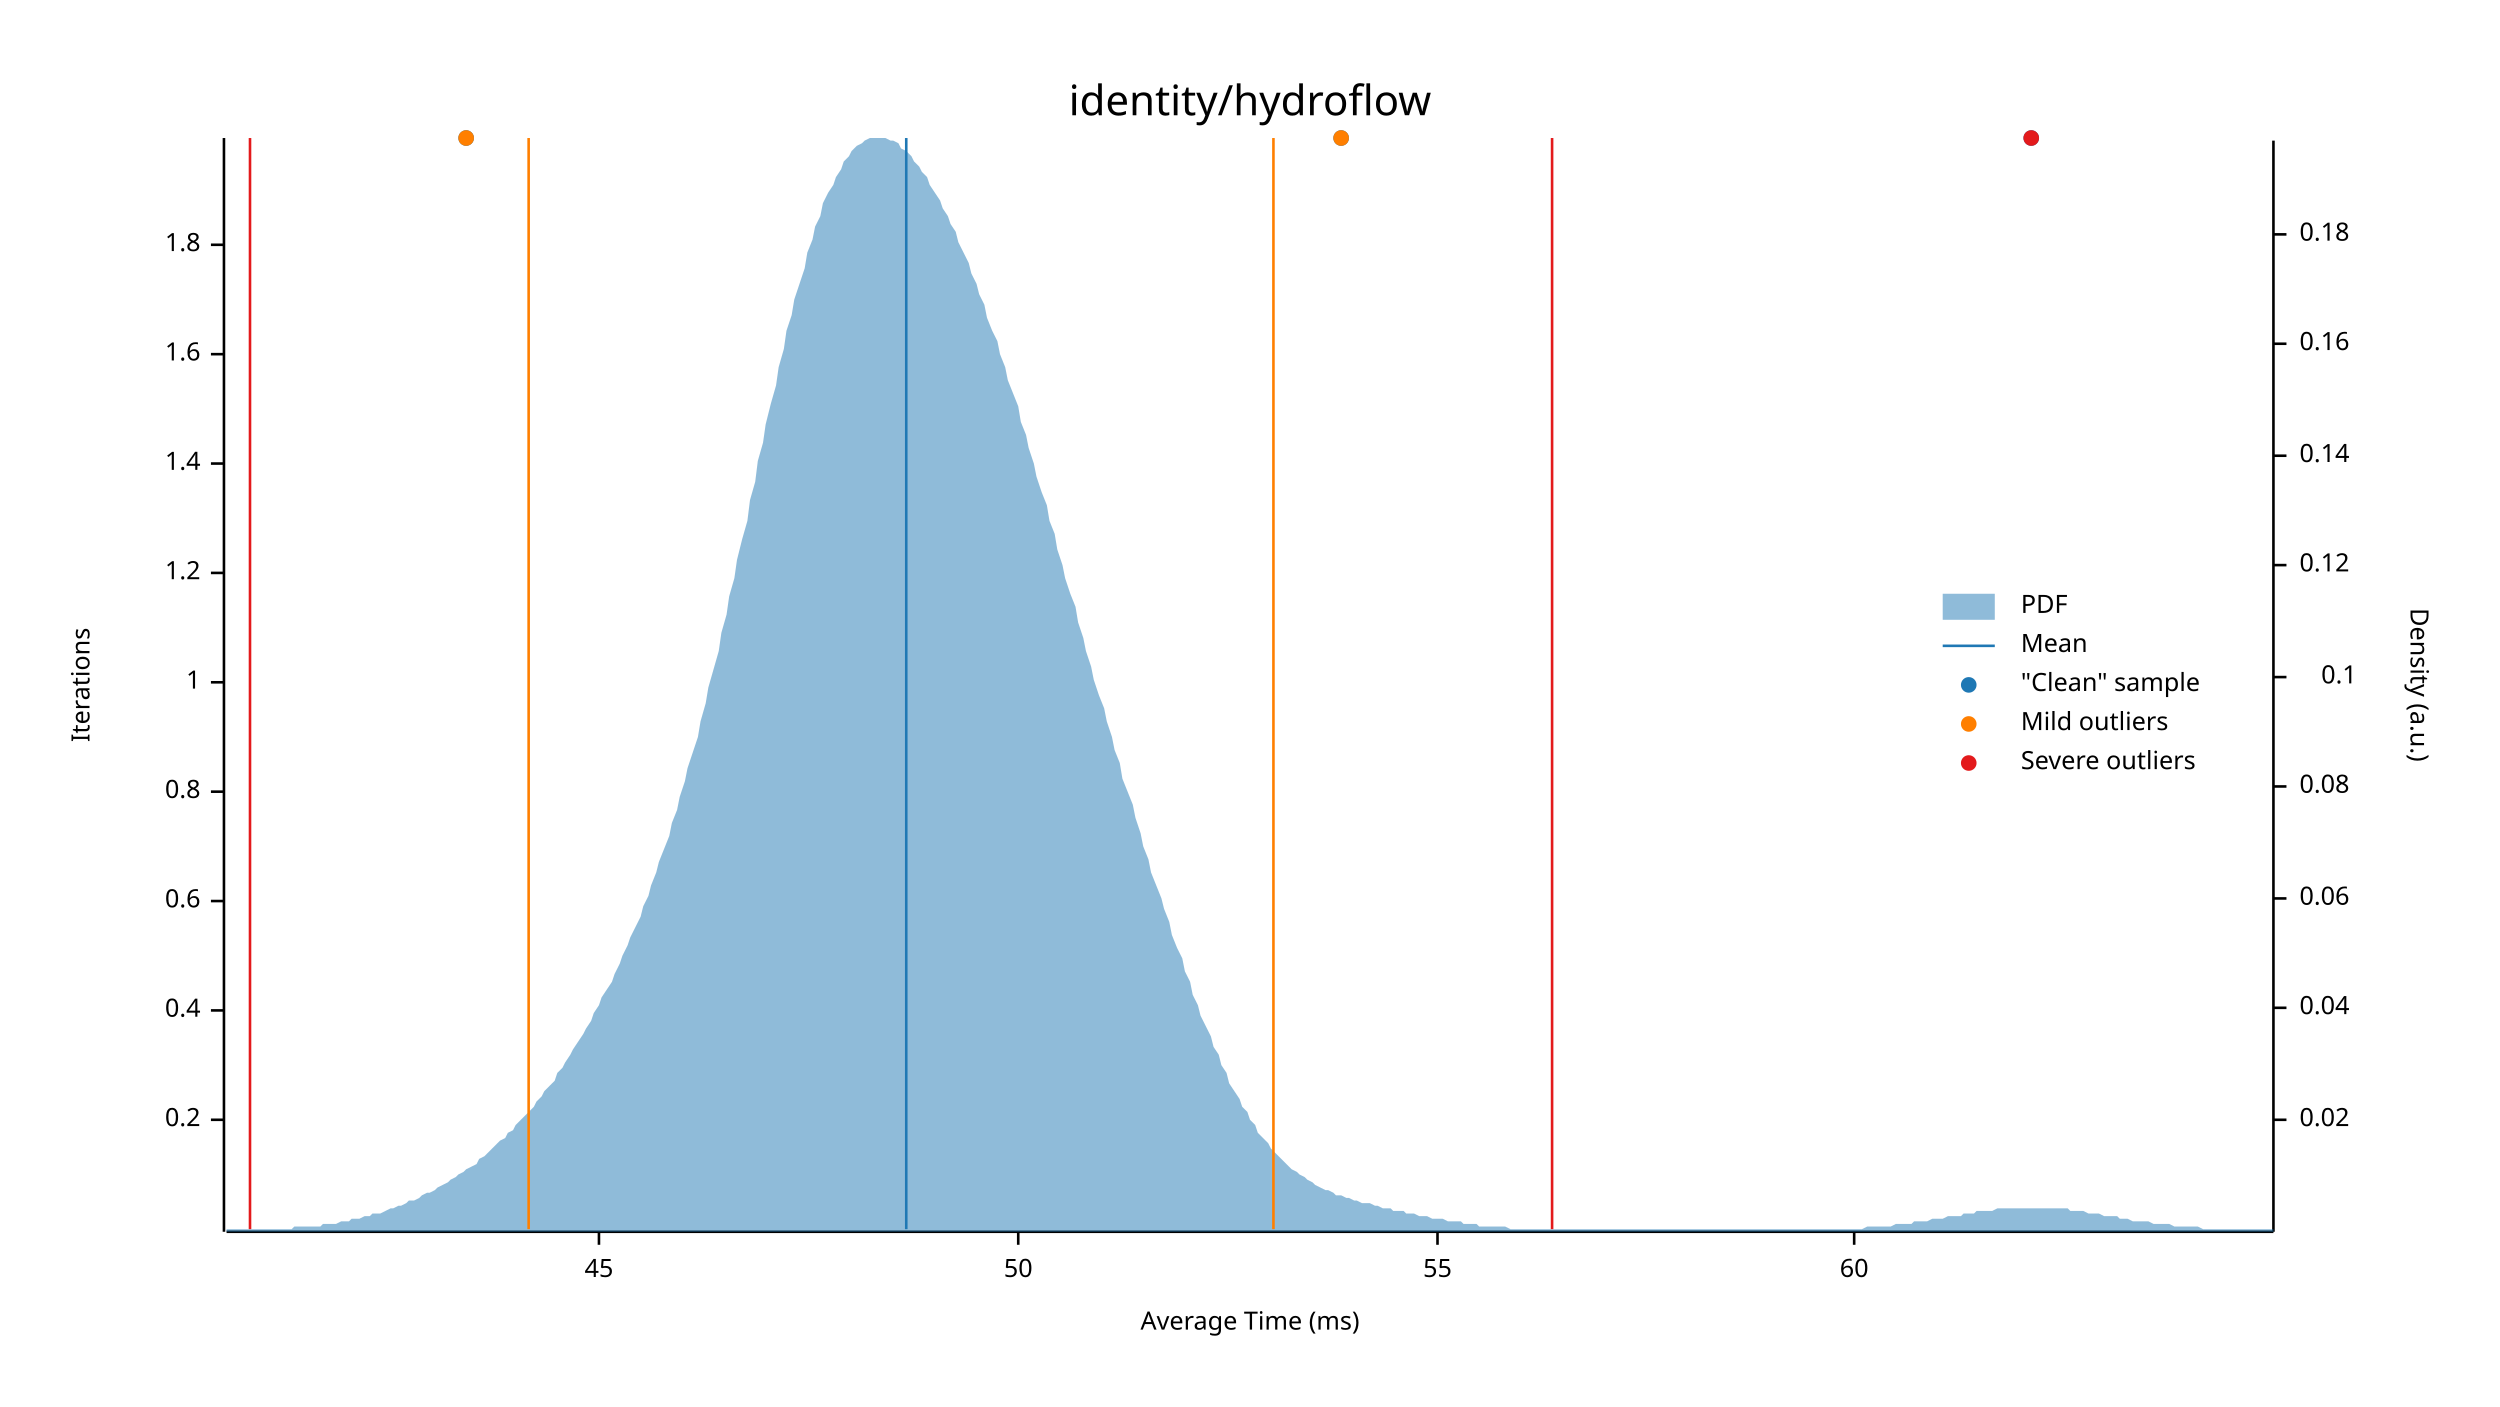
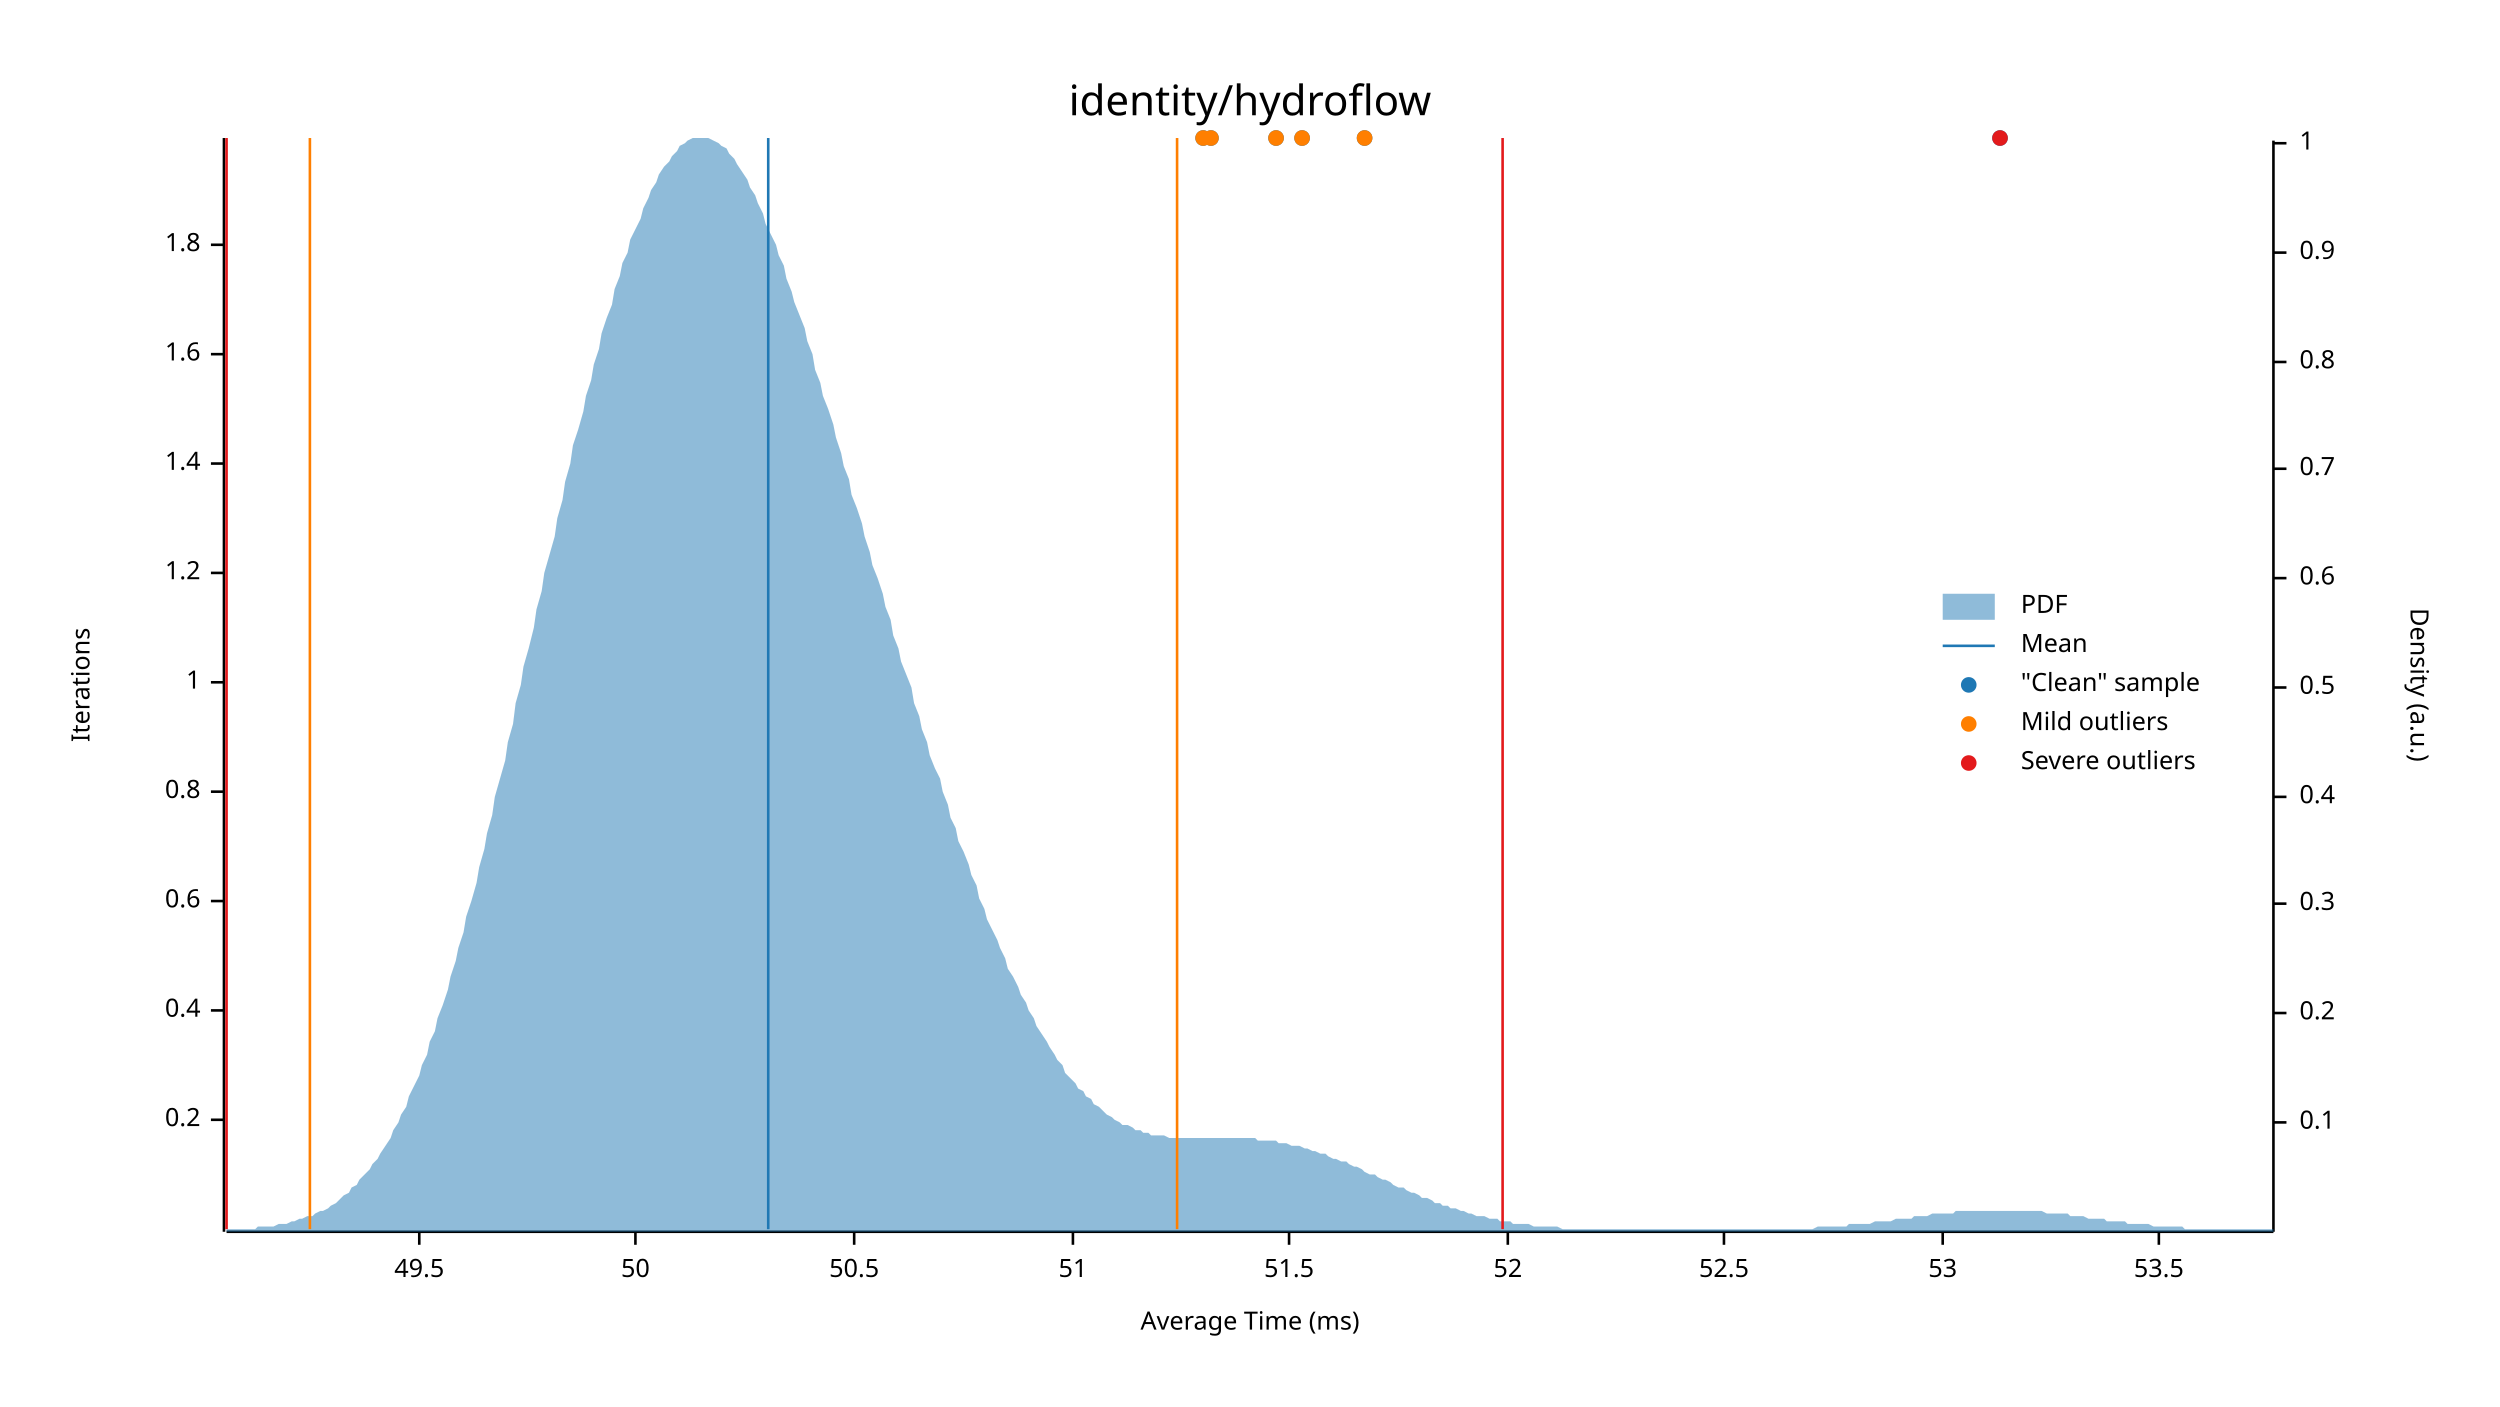
<svg xmlns="http://www.w3.org/2000/svg" width="960" height="540" viewBox="0 0 960 540">
  <text x="480" y="32" dy="0.76em" text-anchor="middle" font-family="sans-serif" font-size="16.129" opacity="1" fill="#000000">
identity/hydroflow
</text>
  <text x="27" y="263" dy="0.76em" text-anchor="middle" font-family="sans-serif" font-size="9.677" opacity="1" fill="#000000" transform="rotate(270, 27, 263)">
Iterations
</text>
  <text x="480" y="513" dy="-0.5ex" text-anchor="middle" font-family="sans-serif" font-size="9.677" opacity="1" fill="#000000">
Average Time (ms)
</text>
  <polyline fill="none" opacity="1" stroke="#000000" stroke-width="1" points="86,53 86,473 " />
  <text x="77" y="430" dy="0.5ex" text-anchor="end" font-family="sans-serif" font-size="9.677" opacity="1" fill="#000000">
0.2
</text>
  <polyline fill="none" opacity="1" stroke="#000000" stroke-width="1" points="81,430 86,430 " />
  <text x="77" y="388" dy="0.5ex" text-anchor="end" font-family="sans-serif" font-size="9.677" opacity="1" fill="#000000">
0.4
</text>
  <polyline fill="none" opacity="1" stroke="#000000" stroke-width="1" points="81,388 86,388 " />
  <text x="77" y="346" dy="0.5ex" text-anchor="end" font-family="sans-serif" font-size="9.677" opacity="1" fill="#000000">
0.6
</text>
  <polyline fill="none" opacity="1" stroke="#000000" stroke-width="1" points="81,346 86,346 " />
  <text x="77" y="304" dy="0.5ex" text-anchor="end" font-family="sans-serif" font-size="9.677" opacity="1" fill="#000000">
0.8
</text>
  <polyline fill="none" opacity="1" stroke="#000000" stroke-width="1" points="81,304 86,304 " />
  <text x="77" y="262" dy="0.5ex" text-anchor="end" font-family="sans-serif" font-size="9.677" opacity="1" fill="#000000">
1
</text>
  <polyline fill="none" opacity="1" stroke="#000000" stroke-width="1" points="81,262 86,262 " />
  <text x="77" y="220" dy="0.5ex" text-anchor="end" font-family="sans-serif" font-size="9.677" opacity="1" fill="#000000">
1.2
</text>
  <polyline fill="none" opacity="1" stroke="#000000" stroke-width="1" points="81,220 86,220 " />
  <text x="77" y="178" dy="0.5ex" text-anchor="end" font-family="sans-serif" font-size="9.677" opacity="1" fill="#000000">
1.4
</text>
  <polyline fill="none" opacity="1" stroke="#000000" stroke-width="1" points="81,178 86,178 " />
  <text x="77" y="136" dy="0.5ex" text-anchor="end" font-family="sans-serif" font-size="9.677" opacity="1" fill="#000000">
1.6
</text>
  <polyline fill="none" opacity="1" stroke="#000000" stroke-width="1" points="81,136 86,136 " />
  <text x="77" y="94" dy="0.5ex" text-anchor="end" font-family="sans-serif" font-size="9.677" opacity="1" fill="#000000">
1.8
</text>
  <polyline fill="none" opacity="1" stroke="#000000" stroke-width="1" points="81,94 86,94 " />
  <polyline fill="none" opacity="1" stroke="#000000" stroke-width="1" points="87,473 873,473 " />
-   <text x="230" y="483" dy="0.76em" text-anchor="middle" font-family="sans-serif" font-size="9.677" opacity="1" fill="#000000">
- 45
+   <text x="161" y="483" dy="0.76em" text-anchor="middle" font-family="sans-serif" font-size="9.677" opacity="1" fill="#000000">
+ 49.5
</text>
-   <polyline fill="none" opacity="1" stroke="#000000" stroke-width="1" points="230,473 230,478 " />
-   <text x="391" y="483" dy="0.76em" text-anchor="middle" font-family="sans-serif" font-size="9.677" opacity="1" fill="#000000">
+   <polyline fill="none" opacity="1" stroke="#000000" stroke-width="1" points="161,473 161,478 " />
+   <text x="244" y="483" dy="0.76em" text-anchor="middle" font-family="sans-serif" font-size="9.677" opacity="1" fill="#000000">
50
</text>
-   <polyline fill="none" opacity="1" stroke="#000000" stroke-width="1" points="391,473 391,478 " />
-   <text x="552" y="483" dy="0.76em" text-anchor="middle" font-family="sans-serif" font-size="9.677" opacity="1" fill="#000000">
- 55
+   <polyline fill="none" opacity="1" stroke="#000000" stroke-width="1" points="244,473 244,478 " />
+   <text x="328" y="483" dy="0.76em" text-anchor="middle" font-family="sans-serif" font-size="9.677" opacity="1" fill="#000000">
+ 50.5
</text>
-   <polyline fill="none" opacity="1" stroke="#000000" stroke-width="1" points="552,473 552,478 " />
-   <text x="712" y="483" dy="0.76em" text-anchor="middle" font-family="sans-serif" font-size="9.677" opacity="1" fill="#000000">
- 60
+   <polyline fill="none" opacity="1" stroke="#000000" stroke-width="1" points="328,473 328,478 " />
+   <text x="412" y="483" dy="0.76em" text-anchor="middle" font-family="sans-serif" font-size="9.677" opacity="1" fill="#000000">
+ 51
</text>
-   <polyline fill="none" opacity="1" stroke="#000000" stroke-width="1" points="712,473 712,478 " />
+   <polyline fill="none" opacity="1" stroke="#000000" stroke-width="1" points="412,473 412,478 " />
+   <text x="495" y="483" dy="0.76em" text-anchor="middle" font-family="sans-serif" font-size="9.677" opacity="1" fill="#000000">
+ 51.5
+ </text>
+   <polyline fill="none" opacity="1" stroke="#000000" stroke-width="1" points="495,473 495,478 " />
+   <text x="579" y="483" dy="0.76em" text-anchor="middle" font-family="sans-serif" font-size="9.677" opacity="1" fill="#000000">
+ 52
+ </text>
+   <polyline fill="none" opacity="1" stroke="#000000" stroke-width="1" points="579,473 579,478 " />
+   <text x="662" y="483" dy="0.76em" text-anchor="middle" font-family="sans-serif" font-size="9.677" opacity="1" fill="#000000">
+ 52.5
+ </text>
+   <polyline fill="none" opacity="1" stroke="#000000" stroke-width="1" points="662,473 662,478 " />
+   <text x="746" y="483" dy="0.76em" text-anchor="middle" font-family="sans-serif" font-size="9.677" opacity="1" fill="#000000">
+ 53
+ </text>
+   <polyline fill="none" opacity="1" stroke="#000000" stroke-width="1" points="746,473 746,478 " />
+   <text x="829" y="483" dy="0.76em" text-anchor="middle" font-family="sans-serif" font-size="9.677" opacity="1" fill="#000000">
+ 53.5
+ </text>
+   <polyline fill="none" opacity="1" stroke="#000000" stroke-width="1" points="829,473 829,478 " />
  <text x="933" y="263" dy="0.76em" text-anchor="middle" font-family="sans-serif" font-size="9.677" opacity="1" fill="#000000" transform="rotate(90, 933, 263)">
Density (a.u.)
</text>
  <polyline fill="none" opacity="1" stroke="#000000" stroke-width="1" points="873,54 873,473 " />
-   <text x="883" y="430" dy="0.5ex" text-anchor="start" font-family="sans-serif" font-size="9.677" opacity="1" fill="#000000">
- 0.02
- </text>
-   <polyline fill="none" opacity="1" stroke="#000000" stroke-width="1" points="873,430 878,430 " />
-   <text x="883" y="387" dy="0.5ex" text-anchor="start" font-family="sans-serif" font-size="9.677" opacity="1" fill="#000000">
- 0.04
- </text>
-   <polyline fill="none" opacity="1" stroke="#000000" stroke-width="1" points="873,387 878,387 " />
-   <text x="883" y="345" dy="0.5ex" text-anchor="start" font-family="sans-serif" font-size="9.677" opacity="1" fill="#000000">
- 0.06
- </text>
-   <polyline fill="none" opacity="1" stroke="#000000" stroke-width="1" points="873,345 878,345 " />
-   <text x="883" y="302" dy="0.5ex" text-anchor="start" font-family="sans-serif" font-size="9.677" opacity="1" fill="#000000">
- 0.08
- </text>
-   <polyline fill="none" opacity="1" stroke="#000000" stroke-width="1" points="873,302 878,302 " />
-   <text x="905" y="260" dy="0.5ex" text-anchor="end" font-family="sans-serif" font-size="9.677" opacity="1" fill="#000000">
+   <text x="883" y="431" dy="0.5ex" text-anchor="start" font-family="sans-serif" font-size="9.677" opacity="1" fill="#000000">
0.1
</text>
-   <polyline fill="none" opacity="1" stroke="#000000" stroke-width="1" points="873,260 878,260 " />
-   <text x="883" y="217" dy="0.5ex" text-anchor="start" font-family="sans-serif" font-size="9.677" opacity="1" fill="#000000">
- 0.12
+   <polyline fill="none" opacity="1" stroke="#000000" stroke-width="1" points="873,431 878,431 " />
+   <text x="883" y="389" dy="0.5ex" text-anchor="start" font-family="sans-serif" font-size="9.677" opacity="1" fill="#000000">
+ 0.2
</text>
-   <polyline fill="none" opacity="1" stroke="#000000" stroke-width="1" points="873,217 878,217 " />
-   <text x="883" y="175" dy="0.5ex" text-anchor="start" font-family="sans-serif" font-size="9.677" opacity="1" fill="#000000">
- 0.14
+   <polyline fill="none" opacity="1" stroke="#000000" stroke-width="1" points="873,389 878,389 " />
+   <text x="883" y="347" dy="0.5ex" text-anchor="start" font-family="sans-serif" font-size="9.677" opacity="1" fill="#000000">
+ 0.3
</text>
-   <polyline fill="none" opacity="1" stroke="#000000" stroke-width="1" points="873,175 878,175 " />
-   <text x="883" y="132" dy="0.5ex" text-anchor="start" font-family="sans-serif" font-size="9.677" opacity="1" fill="#000000">
- 0.16
+   <polyline fill="none" opacity="1" stroke="#000000" stroke-width="1" points="873,347 878,347 " />
+   <text x="883" y="306" dy="0.5ex" text-anchor="start" font-family="sans-serif" font-size="9.677" opacity="1" fill="#000000">
+ 0.4
</text>
-   <polyline fill="none" opacity="1" stroke="#000000" stroke-width="1" points="873,132 878,132 " />
-   <text x="883" y="90" dy="0.5ex" text-anchor="start" font-family="sans-serif" font-size="9.677" opacity="1" fill="#000000">
- 0.18
+   <polyline fill="none" opacity="1" stroke="#000000" stroke-width="1" points="873,306 878,306 " />
+   <text x="883" y="264" dy="0.5ex" text-anchor="start" font-family="sans-serif" font-size="9.677" opacity="1" fill="#000000">
+ 0.5
</text>
-   <polyline fill="none" opacity="1" stroke="#000000" stroke-width="1" points="873,90 878,90 " />
-   <polygon opacity="0.5" fill="#1F78B4" points="87,472 88,472 90,472 91,472 93,472 94,472 96,472 98,472 99,472 101,472 102,472 104,472 105,472 107,472 109,472 110,472 112,472 113,471 115,471 116,471 118,471 120,471 121,471 123,471 124,470 126,470 127,470 129,470 131,469 132,469 134,469 135,468 137,468 138,468 140,467 142,467 143,466 145,466 146,466 148,465 150,464 151,464 153,463 154,463 156,462 157,461 159,461 161,460 162,459 164,458 165,458 167,457 168,456 170,455 172,454 173,453 175,452 176,451 178,450 179,449 181,448 183,447 184,445 186,444 187,443 189,441 190,440 192,438 194,437 195,435 197,434 198,432 200,430 201,429 203,427 205,425 206,423 208,421 209,419 211,417 213,415 214,412 216,410 217,408 219,405 220,403 222,400 224,397 225,395 227,392 228,389 230,386 231,383 233,380 235,377 236,374 238,370 239,367 241,363 242,360 244,356 246,352 247,348 249,344 250,340 252,335 253,331 255,326 257,321 258,316 260,311 261,306 263,300 264,295 266,289 268,283 269,277 271,270 272,264 274,257 276,250 277,243 279,236 280,229 282,222 283,215 285,207 287,200 288,192 290,185 291,177 293,170 294,163 296,155 298,148 299,141 301,134 302,127 304,121 305,115 307,109 309,103 310,97 312,92 313,87 315,83 316,78 318,74 320,71 321,68 323,65 324,62 326,60 327,58 329,56 331,55 332,54 334,53 335,53 337,53 339,53 340,53 342,54 343,54 345,55 346,57 348,58 350,60 351,62 353,64 354,66 356,68 357,71 359,74 361,77 362,80 364,83 365,86 367,89 368,93 370,97 372,101 373,105 375,109 376,113 378,117 379,122 381,127 383,131 384,136 386,141 387,146 389,151 391,156 392,162 394,167 395,172 397,178 398,183 400,189 402,194 403,200 405,205 406,211 408,217 409,222 411,228 413,233 414,239 416,245 417,250 419,256 420,261 422,267 424,272 425,277 427,283 428,288 430,293 431,299 433,304 435,309 436,314 438,320 439,325 441,330 442,335 444,340 446,345 447,349 449,354 450,359 452,364 454,368 455,373 457,377 458,382 460,386 461,390 463,394 465,398 466,402 468,405 469,409 471,412 472,416 474,419 476,422 477,425 479,427 480,430 482,432 483,435 485,437 487,439 488,441 490,443 491,444 493,446 494,447 496,449 498,450 499,451 501,452 502,453 504,454 505,455 507,456 509,457 510,457 512,458 513,459 515,459 517,460 518,460 520,461 521,461 523,462 524,462 526,462 528,463 529,463 531,464 532,464 534,464 535,465 537,465 539,465 540,466 542,466 543,466 545,467 546,467 548,467 550,468 551,468 553,468 554,468 556,469 557,469 559,469 561,469 562,470 564,470 565,470 567,470 568,471 570,471 572,471 573,471 575,471 576,471 578,471 580,472 581,472 583,472 584,472 586,472 587,472 589,472 591,472 592,472 594,472 595,472 597,472 598,472 600,472 602,472 603,472 605,472 606,472 608,472 609,472 611,472 613,472 614,472 616,472 617,472 619,472 620,472 622,472 624,472 625,472 627,472 628,472 630,472 632,472 633,472 635,472 636,472 638,472 639,472 641,472 643,472 644,472 646,472 647,472 649,472 650,472 652,472 654,472 655,472 657,472 658,472 660,472 661,472 663,472 665,472 666,472 668,472 669,472 671,472 672,472 674,472 676,472 677,472 679,472 680,472 682,472 683,472 685,472 687,472 688,472 690,472 691,472 693,472 695,472 696,472 698,472 699,472 701,472 702,472 704,472 706,472 707,472 709,472 710,472 712,472 713,472 715,472 717,471 718,471 720,471 721,471 723,471 724,471 726,471 728,470 729,470 731,470 732,470 734,470 735,469 737,469 739,469 740,469 742,468 743,468 745,468 746,468 748,467 750,467 751,467 753,467 754,466 756,466 758,466 759,465 761,465 762,465 764,465 765,465 767,464 769,464 770,464 772,464 773,464 775,464 776,464 778,464 780,464 781,464 783,464 784,464 786,464 787,464 789,464 791,464 792,464 794,464 795,465 797,465 798,465 800,465 802,466 803,466 805,466 806,466 808,467 809,467 811,467 813,467 814,468 816,468 817,468 819,469 821,469 822,469 824,469 825,469 827,470 828,470 830,470 832,470 833,470 835,471 836,471 838,471 839,471 841,471 843,471 844,471 846,472 847,472 849,472 850,472 852,472 854,472 855,472 857,472 858,472 860,472 861,472 863,472 865,472 866,472 868,472 869,472 871,472 873,472 873,473 87,473 " />
-   <polyline fill="none" opacity="1" stroke="#1F78B4" stroke-width="1" points="348,472 348,53 " />
-   <polyline fill="none" opacity="1" stroke="#FF7F00" stroke-width="1" points="203,472 203,53 " />
-   <polyline fill="none" opacity="1" stroke="#FF7F00" stroke-width="1" points="489,472 489,53 " />
-   <polyline fill="none" opacity="1" stroke="#E31A1C" stroke-width="1" points="96,472 96,53 " />
-   <polyline fill="none" opacity="1" stroke="#E31A1C" stroke-width="1" points="596,472 596,53 " />
-   <circle cx="515" cy="53" r="3" opacity="1" fill="#1F78B4" stroke="none" stroke-width="1" />
-   <circle cx="179" cy="53" r="3" opacity="1" fill="#1F78B4" stroke="none" stroke-width="1" />
-   <circle cx="780" cy="53" r="3" opacity="1" fill="#1F78B4" stroke="none" stroke-width="1" />
-   <circle cx="515" cy="53" r="3" opacity="1" fill="#FF7F00" stroke="none" stroke-width="1" />
-   <circle cx="179" cy="53" r="3" opacity="1" fill="#FF7F00" stroke="none" stroke-width="1" />
-   <circle cx="780" cy="53" r="3" opacity="1" fill="#E31A1C" stroke="none" stroke-width="1" />
+   <polyline fill="none" opacity="1" stroke="#000000" stroke-width="1" points="873,264 878,264 " />
+   <text x="883" y="222" dy="0.5ex" text-anchor="start" font-family="sans-serif" font-size="9.677" opacity="1" fill="#000000">
+ 0.6
+ </text>
+   <polyline fill="none" opacity="1" stroke="#000000" stroke-width="1" points="873,222 878,222 " />
+   <text x="883" y="180" dy="0.5ex" text-anchor="start" font-family="sans-serif" font-size="9.677" opacity="1" fill="#000000">
+ 0.7
+ </text>
+   <polyline fill="none" opacity="1" stroke="#000000" stroke-width="1" points="873,180 878,180 " />
+   <text x="883" y="139" dy="0.5ex" text-anchor="start" font-family="sans-serif" font-size="9.677" opacity="1" fill="#000000">
+ 0.8
+ </text>
+   <polyline fill="none" opacity="1" stroke="#000000" stroke-width="1" points="873,139 878,139 " />
+   <text x="883" y="97" dy="0.5ex" text-anchor="start" font-family="sans-serif" font-size="9.677" opacity="1" fill="#000000">
+ 0.9
+ </text>
+   <polyline fill="none" opacity="1" stroke="#000000" stroke-width="1" points="873,97 878,97 " />
+   <text x="883" y="55" dy="0.5ex" text-anchor="start" font-family="sans-serif" font-size="9.677" opacity="1" fill="#000000">
+ 1
+ </text>
+   <polyline fill="none" opacity="1" stroke="#000000" stroke-width="1" points="873,55 878,55 " />
+   <polygon opacity="0.5" fill="#1F78B4" points="87,472 88,472 90,472 91,472 93,472 94,472 96,472 98,472 99,471 101,471 102,471 104,471 105,471 107,470 109,470 110,470 112,469 113,469 115,468 116,468 118,467 120,467 121,466 123,465 124,465 126,464 127,463 129,462 131,460 132,459 134,458 135,456 137,455 138,453 140,451 142,449 143,447 145,445 146,443 148,440 150,437 151,434 153,431 154,428 156,425 157,421 159,417 161,413 162,409 164,405 165,400 167,396 168,391 170,386 172,380 173,375 175,369 176,364 178,358 179,352 181,346 183,339 184,333 186,326 187,320 189,313 190,306 192,299 194,292 195,285 197,278 198,270 200,263 201,256 203,249 205,241 206,234 208,227 209,220 211,213 213,206 214,199 216,192 217,185 219,178 220,171 222,165 224,158 225,152 227,146 228,140 230,134 231,128 233,122 235,117 236,111 238,106 239,101 241,97 242,92 244,88 246,84 247,80 249,76 250,73 252,70 253,67 255,64 257,62 258,60 260,58 261,56 263,55 264,54 266,53 268,53 269,53 271,53 272,53 274,54 276,55 277,56 279,57 280,59 282,61 283,63 285,66 287,69 288,72 290,75 291,78 293,82 294,86 296,90 298,94 299,98 301,102 302,107 304,112 305,116 307,121 309,126 310,131 312,136 313,142 315,147 316,152 318,157 320,163 321,168 323,174 324,179 326,184 327,190 329,195 331,201 332,206 334,212 335,217 337,222 339,228 340,233 342,238 343,244 345,249 346,254 348,259 350,264 351,270 353,275 354,280 356,285 357,290 359,295 361,299 362,304 364,309 365,314 367,318 368,323 370,327 372,332 373,336 375,340 376,345 378,349 379,353 381,357 383,361 384,364 386,368 387,372 389,375 391,379 392,382 394,385 395,388 397,391 398,394 400,397 402,400 403,402 405,405 406,407 408,409 409,412 411,414 413,416 414,418 416,419 417,421 419,422 420,424 422,425 424,427 425,428 427,429 428,430 430,431 431,432 433,432 435,433 436,434 438,434 439,435 441,435 442,436 444,436 446,436 447,436 449,437 450,437 452,437 454,437 455,437 457,437 458,437 460,437 461,437 463,437 465,437 466,437 468,437 469,437 471,437 472,437 474,437 476,437 477,437 479,437 480,437 482,437 483,438 485,438 487,438 488,438 490,438 491,439 493,439 494,439 496,440 498,440 499,440 501,441 502,441 504,442 505,442 507,443 509,443 510,444 512,445 513,445 515,446 517,446 518,447 520,448 521,448 523,449 524,450 526,451 528,451 529,452 531,453 532,453 534,454 535,455 537,456 539,456 540,457 542,458 543,458 545,459 546,460 548,460 550,461 551,462 553,462 554,463 556,463 557,464 559,464 561,465 562,465 564,466 565,466 567,467 568,467 570,467 572,468 573,468 575,468 576,469 578,469 580,469 581,470 583,470 584,470 586,470 587,470 589,471 591,471 592,471 594,471 595,471 597,471 598,471 600,472 602,472 603,472 605,472 606,472 608,472 609,472 611,472 613,472 614,472 616,472 617,472 619,472 620,472 622,472 624,472 625,472 627,472 628,472 630,472 632,472 633,472 635,472 636,472 638,472 639,472 641,472 643,472 644,472 646,472 647,472 649,472 650,472 652,472 654,472 655,472 657,472 658,472 660,472 661,472 663,472 665,472 666,472 668,472 669,472 671,472 672,472 674,472 676,472 677,472 679,472 680,472 682,472 683,472 685,472 687,472 688,472 690,472 691,472 693,472 695,472 696,472 698,471 699,471 701,471 702,471 704,471 706,471 707,471 709,471 710,470 712,470 713,470 715,470 717,470 718,470 720,469 721,469 723,469 724,469 726,469 728,468 729,468 731,468 732,468 734,468 735,467 737,467 739,467 740,467 742,466 743,466 745,466 746,466 748,466 750,466 751,465 753,465 754,465 756,465 758,465 759,465 761,465 762,465 764,465 765,465 767,465 769,465 770,465 772,465 773,465 775,465 776,465 778,465 780,465 781,465 783,465 784,465 786,466 787,466 789,466 791,466 792,466 794,466 795,467 797,467 798,467 800,467 802,468 803,468 805,468 806,468 808,468 809,469 811,469 813,469 814,469 816,469 817,470 819,470 821,470 822,470 824,470 825,470 827,471 828,471 830,471 832,471 833,471 835,471 836,471 838,471 839,472 841,472 843,472 844,472 846,472 847,472 849,472 850,472 852,472 854,472 855,472 857,472 858,472 860,472 861,472 863,472 865,472 866,472 868,472 869,472 871,472 873,472 873,473 87,473 " />
+   <polyline fill="none" opacity="1" stroke="#1F78B4" stroke-width="1" points="295,472 295,53 " />
+   <polyline fill="none" opacity="1" stroke="#FF7F00" stroke-width="1" points="119,472 119,53 " />
+   <polyline fill="none" opacity="1" stroke="#FF7F00" stroke-width="1" points="452,472 452,53 " />
+   <polyline fill="none" opacity="1" stroke="#E31A1C" stroke-width="1" points="87,472 87,53 " />
+   <polyline fill="none" opacity="1" stroke="#E31A1C" stroke-width="1" points="577,472 577,53 " />
+   <circle cx="524" cy="53" r="3" opacity="1" fill="#1F78B4" stroke="none" stroke-width="1" />
+   <circle cx="500" cy="53" r="3" opacity="1" fill="#1F78B4" stroke="none" stroke-width="1" />
+   <circle cx="490" cy="53" r="3" opacity="1" fill="#1F78B4" stroke="none" stroke-width="1" />
+   <circle cx="462" cy="53" r="3" opacity="1" fill="#1F78B4" stroke="none" stroke-width="1" />
+   <circle cx="465" cy="53" r="3" opacity="1" fill="#1F78B4" stroke="none" stroke-width="1" />
+   <circle cx="768" cy="53" r="3" opacity="1" fill="#1F78B4" stroke="none" stroke-width="1" />
+   <circle cx="524" cy="53" r="3" opacity="1" fill="#FF7F00" stroke="none" stroke-width="1" />
+   <circle cx="500" cy="53" r="3" opacity="1" fill="#FF7F00" stroke="none" stroke-width="1" />
+   <circle cx="490" cy="53" r="3" opacity="1" fill="#FF7F00" stroke="none" stroke-width="1" />
+   <circle cx="462" cy="53" r="3" opacity="1" fill="#FF7F00" stroke="none" stroke-width="1" />
+   <circle cx="465" cy="53" r="3" opacity="1" fill="#FF7F00" stroke="none" stroke-width="1" />
+   <circle cx="768" cy="53" r="3" opacity="1" fill="#E31A1C" stroke="none" stroke-width="1" />
  <text x="776" y="228" dy="0.76em" text-anchor="start" font-family="sans-serif" font-size="9.677" opacity="1" fill="#000000">
PDF
</text>
  <text x="776" y="243" dy="0.76em" text-anchor="start" font-family="sans-serif" font-size="9.677" opacity="1" fill="#000000">
Mean
</text>
  <text x="776" y="258" dy="0.76em" text-anchor="start" font-family="sans-serif" font-size="9.677" opacity="1" fill="#000000">
"Clean" sample
</text>
  <text x="776" y="273" dy="0.76em" text-anchor="start" font-family="sans-serif" font-size="9.677" opacity="1" fill="#000000">
Mild outliers
</text>
  <text x="776" y="288" dy="0.76em" text-anchor="start" font-family="sans-serif" font-size="9.677" opacity="1" fill="#000000">
Severe outliers
</text>
  <rect x="746" y="228" width="20" height="10" opacity="0.5" fill="#1F78B4" stroke="none" />
  <polyline fill="none" opacity="1" stroke="#1F78B4" stroke-width="1" points="746,248 766,248 " />
  <circle cx="756" cy="263" r="3" opacity="1" fill="#1F78B4" stroke="none" stroke-width="1" />
  <circle cx="756" cy="278" r="3" opacity="1" fill="#FF7F00" stroke="none" stroke-width="1" />
  <circle cx="756" cy="293" r="3" opacity="1" fill="#E31A1C" stroke="none" stroke-width="1" />
</svg>
